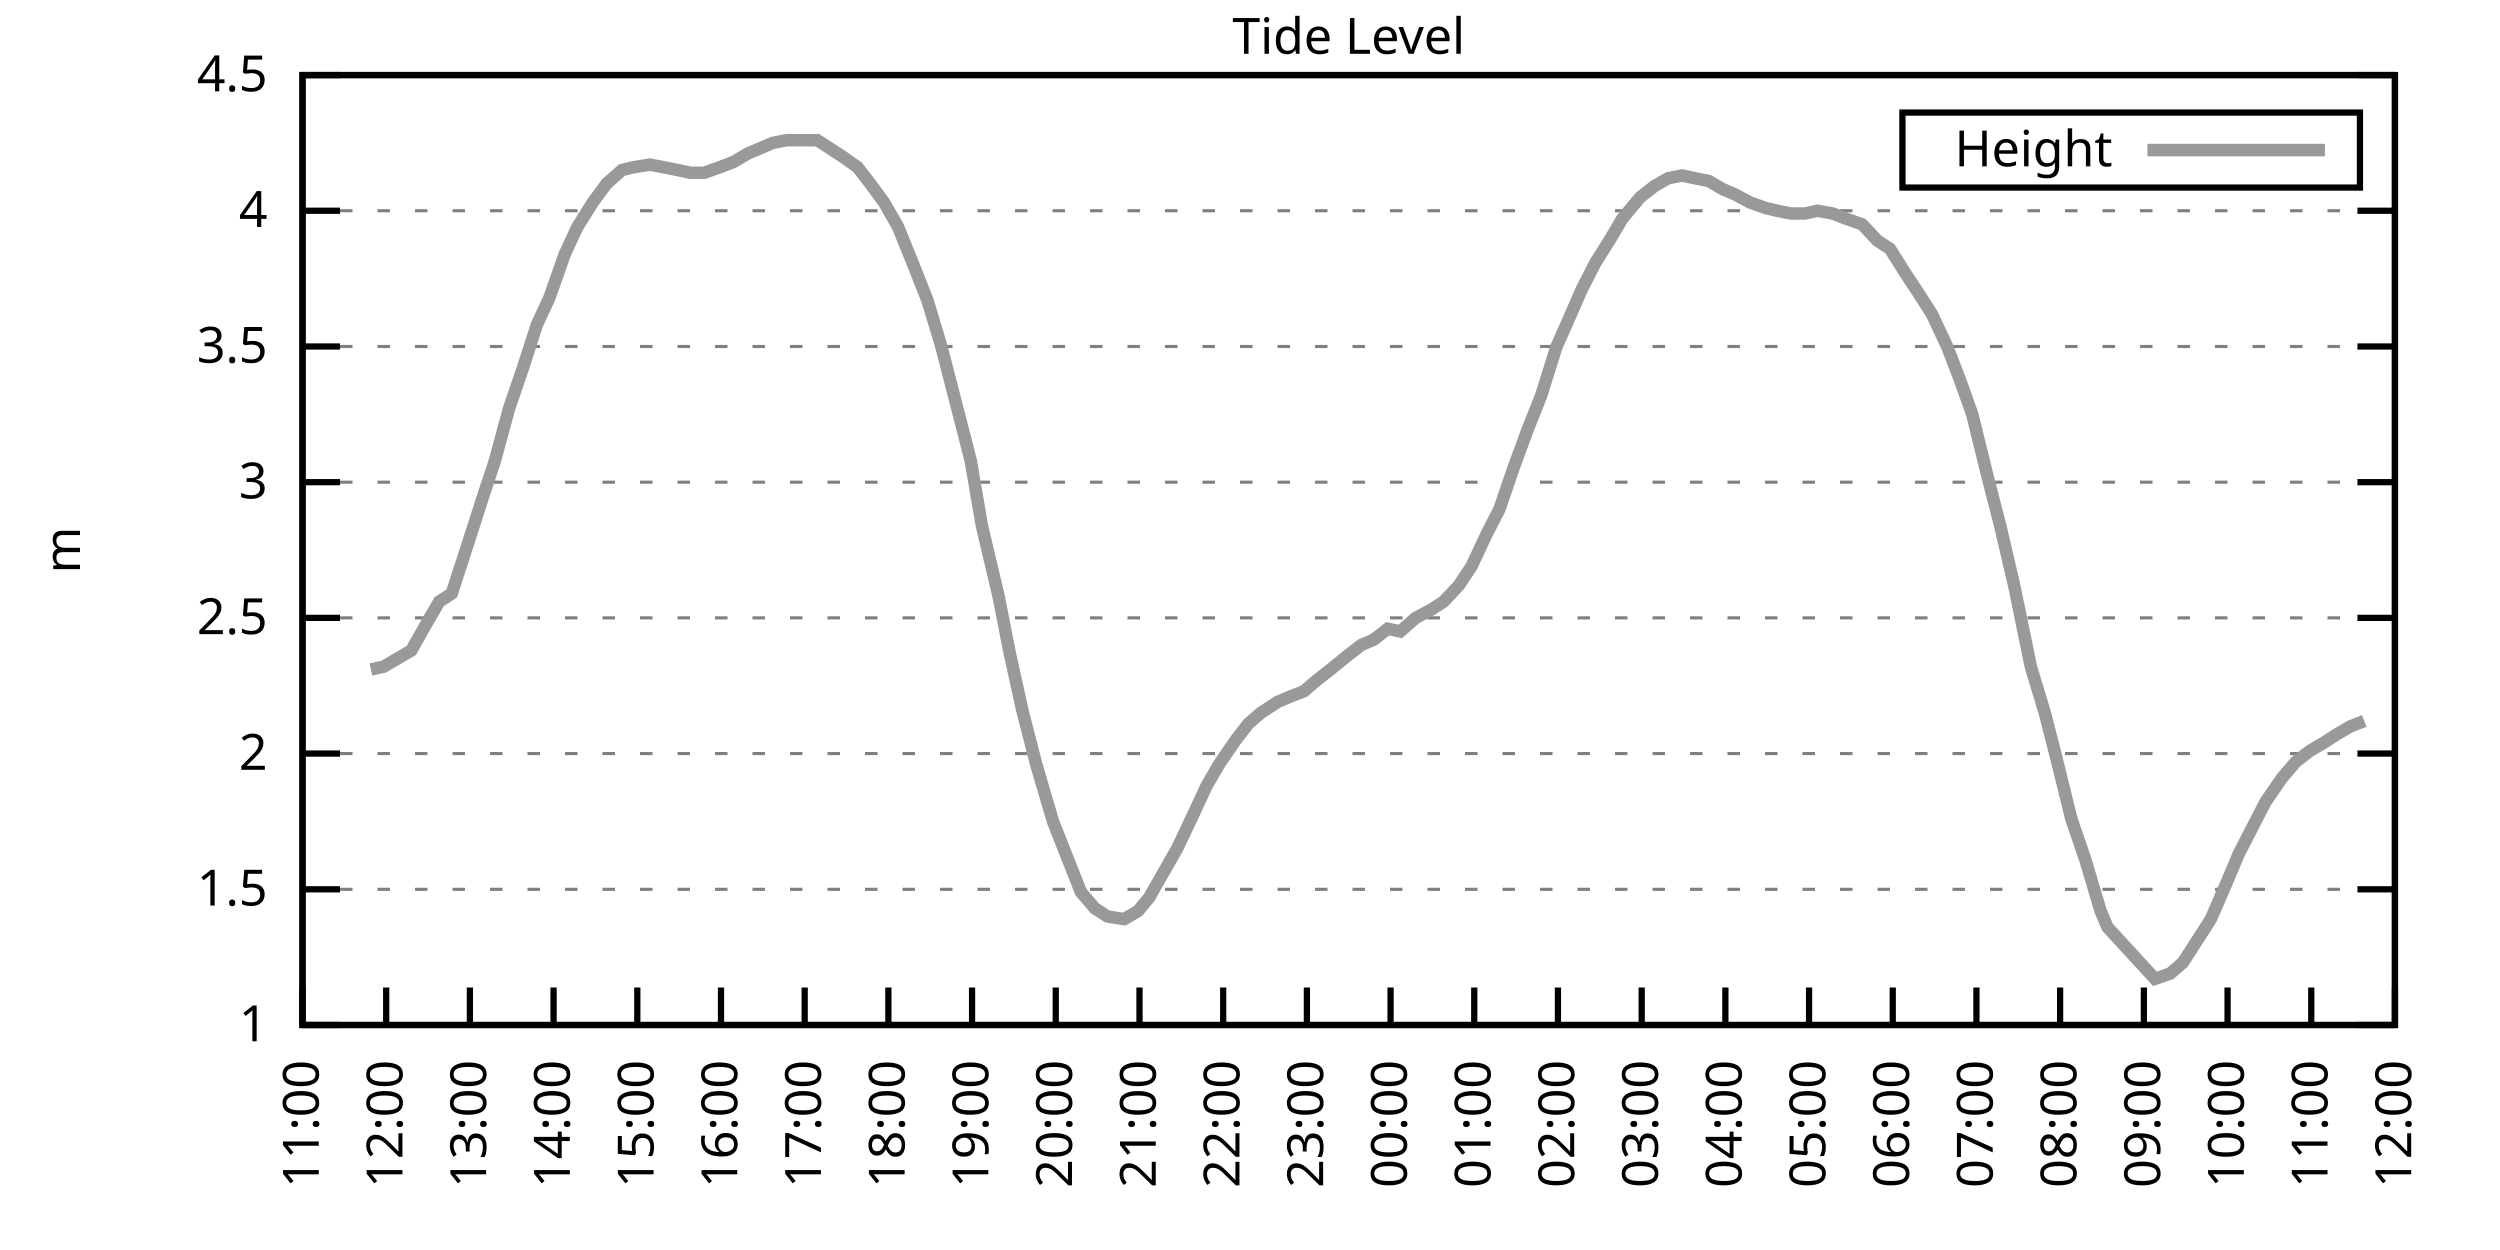
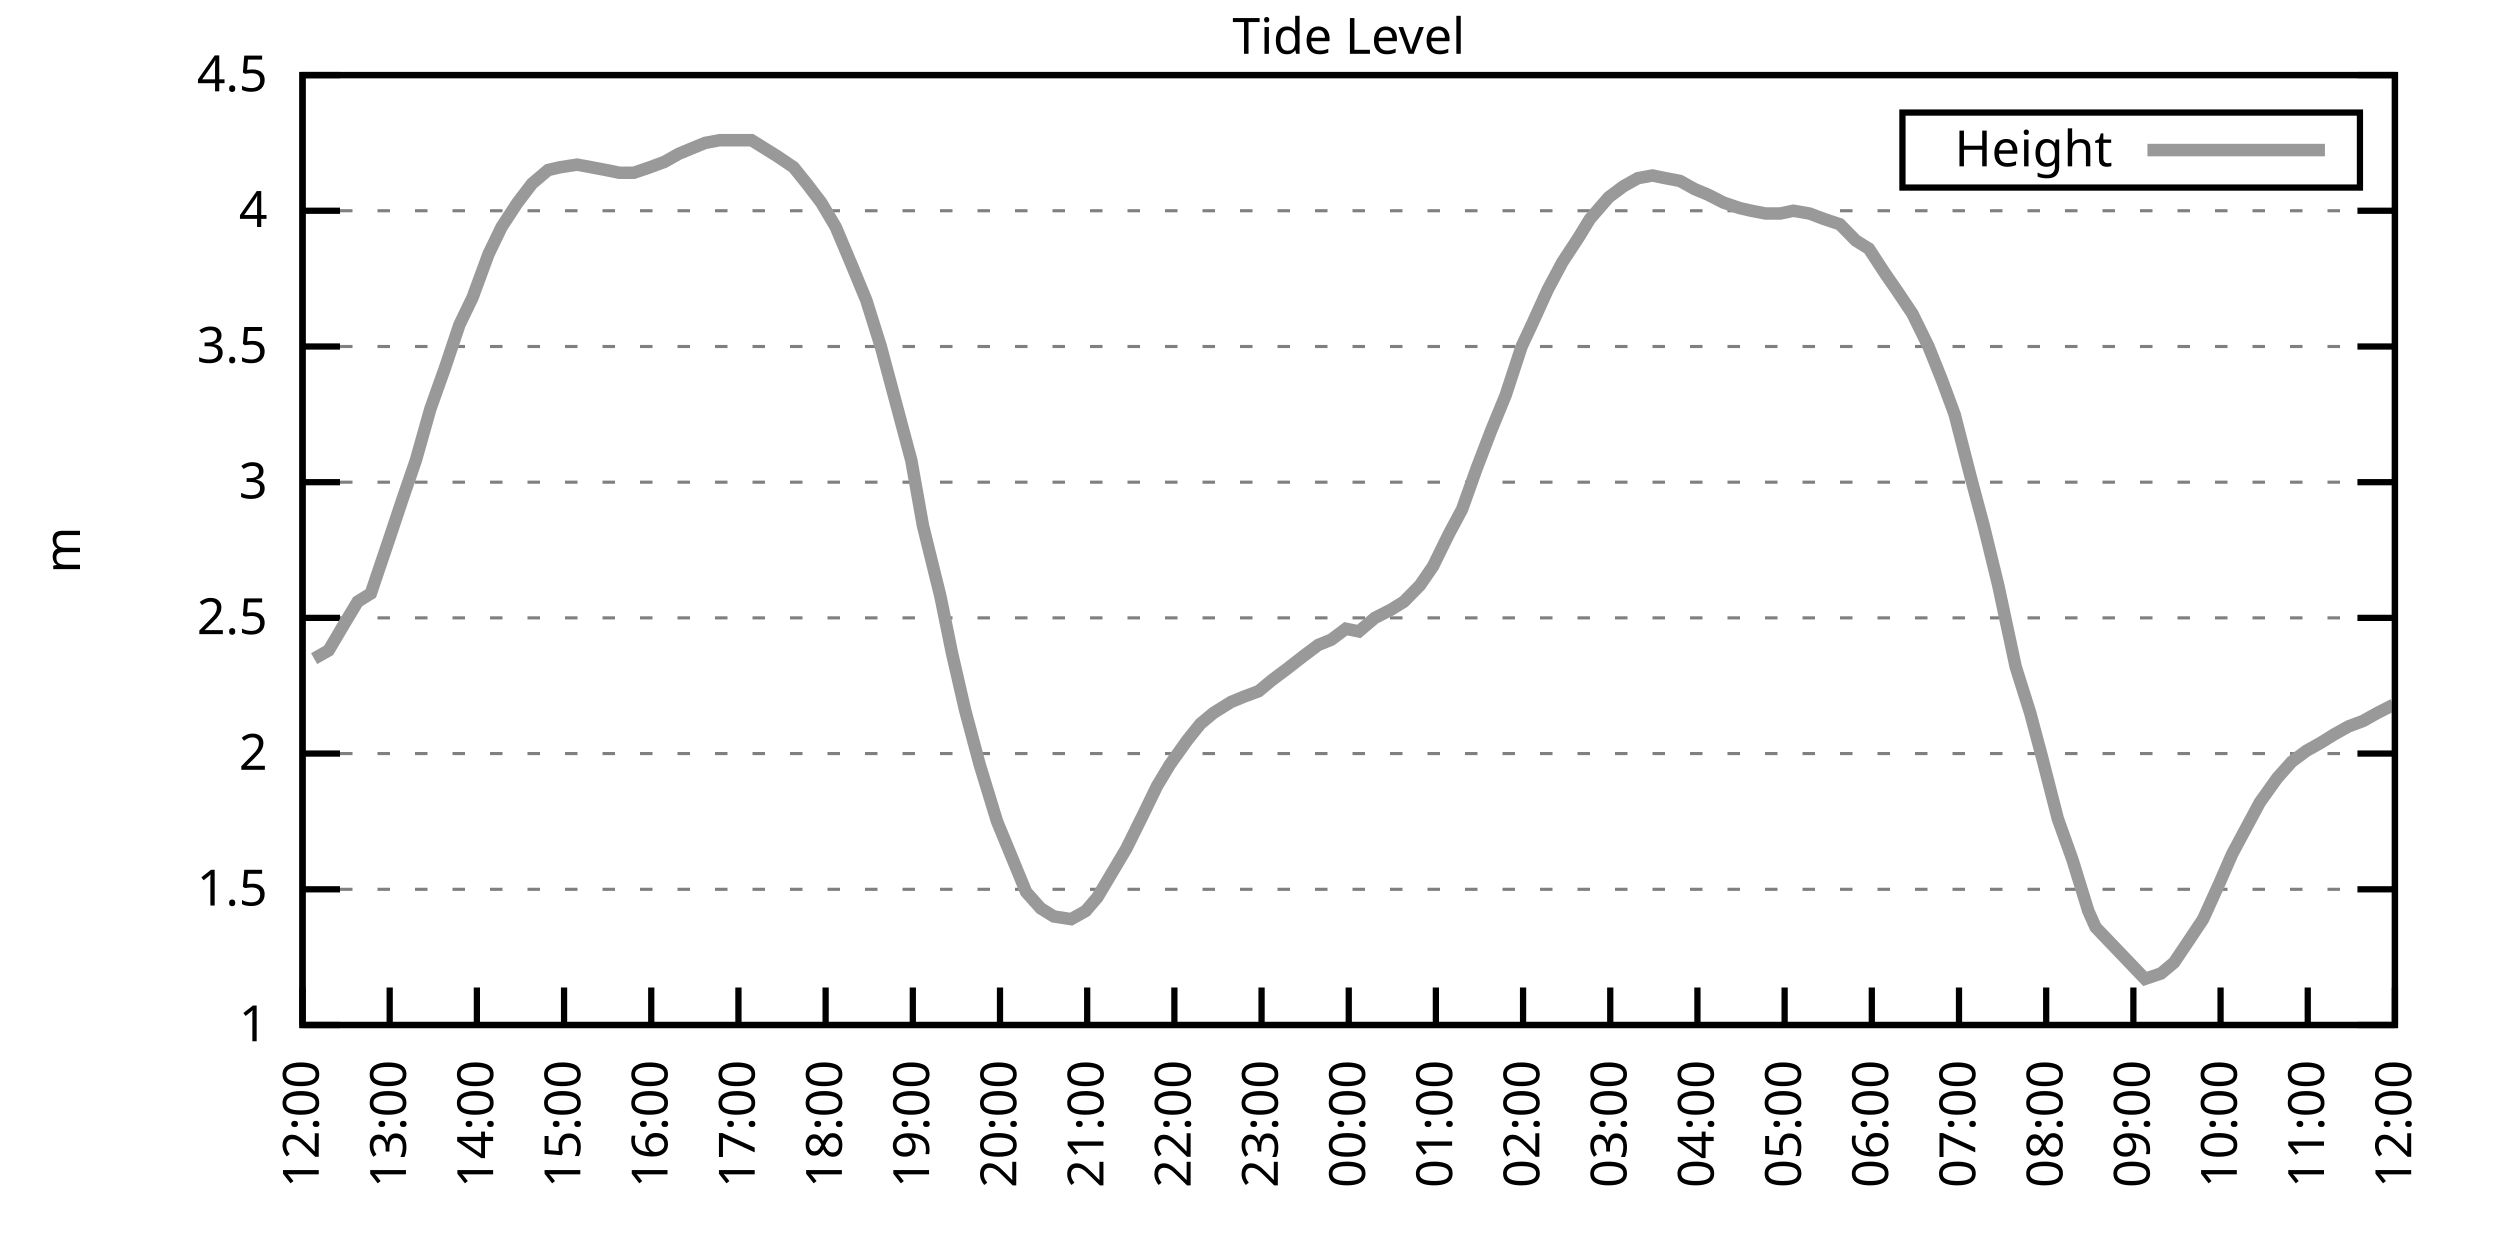
<svg xmlns="http://www.w3.org/2000/svg" xmlns:xlink="http://www.w3.org/1999/xlink" width="400" height="200" viewBox="0 0 400 200">
  <g id="gnuplot_canvas">
    <rect x="0" y="0" width="400" height="200" fill="none" />
    <defs>
      <circle id="gpDot" r="0.5" stroke-width="0.5" stroke="currentColor" />
      <path id="gpPt0" stroke-width="0.333" stroke="currentColor" d="M-1,0 h2 M0,-1 v2" />
      <path id="gpPt1" stroke-width="0.333" stroke="currentColor" d="M-1,-1 L1,1 M1,-1 L-1,1" />
      <path id="gpPt2" stroke-width="0.333" stroke="currentColor" d="M-1,0 L1,0 M0,-1 L0,1 M-1,-1 L1,1 M-1,1 L1,-1" />
      <rect id="gpPt3" stroke-width="0.333" stroke="currentColor" x="-1" y="-1" width="2" height="2" />
      <rect id="gpPt4" stroke-width="0.333" stroke="currentColor" fill="currentColor" x="-1" y="-1" width="2" height="2" />
      <circle id="gpPt5" stroke-width="0.333" stroke="currentColor" cx="0" cy="0" r="1" />
      <use xlink:href="#gpPt5" id="gpPt6" fill="currentColor" stroke="none" />
      <path id="gpPt7" stroke-width="0.333" stroke="currentColor" d="M0,-1.33 L-1.33,0.67 L1.33,0.67 z" />
      <use xlink:href="#gpPt7" id="gpPt8" fill="currentColor" stroke="none" />
      <use xlink:href="#gpPt7" id="gpPt9" stroke="currentColor" transform="rotate(180)" />
      <use xlink:href="#gpPt9" id="gpPt10" fill="currentColor" stroke="none" />
      <use xlink:href="#gpPt3" id="gpPt11" stroke="currentColor" transform="rotate(45)" />
      <use xlink:href="#gpPt11" id="gpPt12" fill="currentColor" stroke="none" />
      <path id="gpPt13" stroke-width="0.333" stroke="currentColor" d="M0,1.330 L1.265,0.411 L0.782,-1.067 L-0.782,-1.076 L-1.265,0.411 z" />
      <use xlink:href="#gpPt13" id="gpPt14" fill="currentColor" stroke="none" />
      <filter id="textbox" filterUnits="objectBoundingBox" x="0" y="0" height="1" width="1">
        <feFlood flood-color="white" flood-opacity="1" result="bgnd" />
        <feComposite in="SourceGraphic" in2="bgnd" operator="atop" />
      </filter>
      <filter id="greybox" filterUnits="objectBoundingBox" x="0" y="0" height="1" width="1">
        <feFlood flood-color="lightgrey" flood-opacity="1" result="grey" />
        <feComposite in="SourceGraphic" in2="grey" operator="atop" />
      </filter>
    </defs>
    <g fill="none" color="white" stroke="currentColor" stroke-width="1.00" stroke-linecap="butt" stroke-linejoin="miter">
</g>
    <g fill="none" color="black" stroke="currentColor" stroke-width="1.00" stroke-linecap="butt" stroke-linejoin="miter">
      <g stroke="none" shape-rendering="crispEdges">
        <polygon fill="rgb(255, 255, 255)" points="48.40,164.00 383.18,164.00 383.18,12.02 48.40,12.02 " />
      </g>
    </g>
    <g fill="none" color="black" stroke="currentColor" stroke-width="1.00" stroke-linecap="butt" stroke-linejoin="miter">
</g>
    <g fill="none" color="black" stroke="black" stroke-width="0.50" stroke-linecap="butt" stroke-linejoin="miter">
</g>
    <g fill="none" color="gray" stroke="currentColor" stroke-width="0.50" stroke-linecap="butt" stroke-linejoin="miter">
      <path stroke="gray" stroke-dasharray="2,4" class="gridline" d="M48.40,164.00 L383.19,164.00  " />
    </g>
    <g fill="none" color="gray" stroke="gray" stroke-width="1.00" stroke-linecap="butt" stroke-linejoin="miter">
</g>
    <g fill="none" color="black" stroke="currentColor" stroke-width="1.00" stroke-linecap="butt" stroke-linejoin="miter">
      <path stroke="black" d="M48.40,164.00 L54.40,164.00 M383.19,164.00 L377.19,164.00  " />
      <g transform="translate(42.80,166.60)" stroke="none" fill="black" font-family="Sans" font-size="8.00" text-anchor="end">
        <text>
          <tspan font-family="Sans"> 1</tspan>
        </text>
      </g>
    </g>
    <g fill="none" color="black" stroke="currentColor" stroke-width="1.00" stroke-linecap="butt" stroke-linejoin="miter">
</g>
    <g fill="none" color="black" stroke="black" stroke-width="0.50" stroke-linecap="butt" stroke-linejoin="miter">
</g>
    <g fill="none" color="gray" stroke="currentColor" stroke-width="0.50" stroke-linecap="butt" stroke-linejoin="miter">
      <path stroke="gray" stroke-dasharray="2,4" class="gridline" d="M48.40,142.29 L383.19,142.29  " />
    </g>
    <g fill="none" color="gray" stroke="gray" stroke-width="1.00" stroke-linecap="butt" stroke-linejoin="miter">
</g>
    <g fill="none" color="black" stroke="currentColor" stroke-width="1.00" stroke-linecap="butt" stroke-linejoin="miter">
      <path stroke="black" d="M48.40,142.29 L54.40,142.29 M383.19,142.29 L377.19,142.29  " />
      <g transform="translate(42.80,144.89)" stroke="none" fill="black" font-family="Sans" font-size="8.00" text-anchor="end">
        <text>
          <tspan font-family="Sans"> 1.5</tspan>
        </text>
      </g>
    </g>
    <g fill="none" color="black" stroke="currentColor" stroke-width="1.00" stroke-linecap="butt" stroke-linejoin="miter">
</g>
    <g fill="none" color="black" stroke="black" stroke-width="0.50" stroke-linecap="butt" stroke-linejoin="miter">
</g>
    <g fill="none" color="gray" stroke="currentColor" stroke-width="0.50" stroke-linecap="butt" stroke-linejoin="miter">
      <path stroke="gray" stroke-dasharray="2,4" class="gridline" d="M48.40,120.57 L383.19,120.57  " />
    </g>
    <g fill="none" color="gray" stroke="gray" stroke-width="1.00" stroke-linecap="butt" stroke-linejoin="miter">
</g>
    <g fill="none" color="black" stroke="currentColor" stroke-width="1.00" stroke-linecap="butt" stroke-linejoin="miter">
      <path stroke="black" d="M48.40,120.57 L54.40,120.57 M383.19,120.57 L377.19,120.57  " />
      <g transform="translate(42.80,123.17)" stroke="none" fill="black" font-family="Sans" font-size="8.00" text-anchor="end">
        <text>
          <tspan font-family="Sans"> 2</tspan>
        </text>
      </g>
    </g>
    <g fill="none" color="black" stroke="currentColor" stroke-width="1.00" stroke-linecap="butt" stroke-linejoin="miter">
</g>
    <g fill="none" color="black" stroke="black" stroke-width="0.50" stroke-linecap="butt" stroke-linejoin="miter">
</g>
    <g fill="none" color="gray" stroke="currentColor" stroke-width="0.50" stroke-linecap="butt" stroke-linejoin="miter">
      <path stroke="gray" stroke-dasharray="2,4" class="gridline" d="M48.40,98.86 L383.19,98.86  " />
    </g>
    <g fill="none" color="gray" stroke="gray" stroke-width="1.00" stroke-linecap="butt" stroke-linejoin="miter">
</g>
    <g fill="none" color="black" stroke="currentColor" stroke-width="1.00" stroke-linecap="butt" stroke-linejoin="miter">
      <path stroke="black" d="M48.40,98.86 L54.40,98.86 M383.19,98.86 L377.19,98.86  " />
      <g transform="translate(42.80,101.46)" stroke="none" fill="black" font-family="Sans" font-size="8.00" text-anchor="end">
        <text>
          <tspan font-family="Sans"> 2.5</tspan>
        </text>
      </g>
    </g>
    <g fill="none" color="black" stroke="currentColor" stroke-width="1.00" stroke-linecap="butt" stroke-linejoin="miter">
</g>
    <g fill="none" color="black" stroke="black" stroke-width="0.50" stroke-linecap="butt" stroke-linejoin="miter">
</g>
    <g fill="none" color="gray" stroke="currentColor" stroke-width="0.50" stroke-linecap="butt" stroke-linejoin="miter">
      <path stroke="gray" stroke-dasharray="2,4" class="gridline" d="M48.40,77.15 L383.19,77.15  " />
    </g>
    <g fill="none" color="gray" stroke="gray" stroke-width="1.00" stroke-linecap="butt" stroke-linejoin="miter">
</g>
    <g fill="none" color="black" stroke="currentColor" stroke-width="1.00" stroke-linecap="butt" stroke-linejoin="miter">
      <path stroke="black" d="M48.40,77.15 L54.40,77.15 M383.19,77.15 L377.19,77.15  " />
      <g transform="translate(42.80,79.75)" stroke="none" fill="black" font-family="Sans" font-size="8.00" text-anchor="end">
        <text>
          <tspan font-family="Sans"> 3</tspan>
        </text>
      </g>
    </g>
    <g fill="none" color="black" stroke="currentColor" stroke-width="1.00" stroke-linecap="butt" stroke-linejoin="miter">
</g>
    <g fill="none" color="black" stroke="black" stroke-width="0.50" stroke-linecap="butt" stroke-linejoin="miter">
</g>
    <g fill="none" color="gray" stroke="currentColor" stroke-width="0.50" stroke-linecap="butt" stroke-linejoin="miter">
      <path stroke="gray" stroke-dasharray="2,4" class="gridline" d="M48.40,55.44 L383.19,55.44  " />
    </g>
    <g fill="none" color="gray" stroke="gray" stroke-width="1.00" stroke-linecap="butt" stroke-linejoin="miter">
</g>
    <g fill="none" color="black" stroke="currentColor" stroke-width="1.00" stroke-linecap="butt" stroke-linejoin="miter">
      <path stroke="black" d="M48.40,55.44 L54.40,55.44 M383.19,55.44 L377.19,55.44  " />
      <g transform="translate(42.80,58.04)" stroke="none" fill="black" font-family="Sans" font-size="8.00" text-anchor="end">
        <text>
          <tspan font-family="Sans"> 3.5</tspan>
        </text>
      </g>
    </g>
    <g fill="none" color="black" stroke="currentColor" stroke-width="1.00" stroke-linecap="butt" stroke-linejoin="miter">
</g>
    <g fill="none" color="black" stroke="black" stroke-width="0.50" stroke-linecap="butt" stroke-linejoin="miter">
</g>
    <g fill="none" color="gray" stroke="currentColor" stroke-width="0.50" stroke-linecap="butt" stroke-linejoin="miter">
      <path stroke="gray" stroke-dasharray="2,4" class="gridline" d="M48.40,33.72 L383.19,33.72  " />
    </g>
    <g fill="none" color="gray" stroke="gray" stroke-width="1.00" stroke-linecap="butt" stroke-linejoin="miter">
</g>
    <g fill="none" color="black" stroke="currentColor" stroke-width="1.00" stroke-linecap="butt" stroke-linejoin="miter">
      <path stroke="black" d="M48.40,33.72 L54.40,33.72 M383.19,33.72 L377.19,33.72  " />
      <g transform="translate(42.80,36.32)" stroke="none" fill="black" font-family="Sans" font-size="8.00" text-anchor="end">
        <text>
          <tspan font-family="Sans"> 4</tspan>
        </text>
      </g>
    </g>
    <g fill="none" color="black" stroke="currentColor" stroke-width="1.00" stroke-linecap="butt" stroke-linejoin="miter">
</g>
    <g fill="none" color="black" stroke="black" stroke-width="0.50" stroke-linecap="butt" stroke-linejoin="miter">
</g>
    <g fill="none" color="gray" stroke="currentColor" stroke-width="0.50" stroke-linecap="butt" stroke-linejoin="miter">
      <path stroke="gray" stroke-dasharray="2,4" class="gridline" d="M48.40,12.01 L383.19,12.01  " />
    </g>
    <g fill="none" color="gray" stroke="gray" stroke-width="1.00" stroke-linecap="butt" stroke-linejoin="miter">
</g>
    <g fill="none" color="black" stroke="currentColor" stroke-width="1.00" stroke-linecap="butt" stroke-linejoin="miter">
      <path stroke="black" d="M48.40,12.01 L54.40,12.01 M383.19,12.01 L377.19,12.01  " />
      <g transform="translate(42.80,14.61)" stroke="none" fill="black" font-family="Sans" font-size="8.00" text-anchor="end">
        <text>
          <tspan font-family="Sans"> 4.5</tspan>
        </text>
      </g>
    </g>
    <g fill="none" color="black" stroke="currentColor" stroke-width="1.00" stroke-linecap="butt" stroke-linejoin="miter">
      <path stroke="black" d="M48.40,164.00 L48.40,158.00  " />
      <g transform="translate(51.00,169.60) rotate(270.00)" stroke="none" fill="black" font-family="Sans" font-size="8.00" text-anchor="end">
        <text>
-           <tspan font-family="Sans">11:00</tspan>
-         </text>
-       </g>
-     </g>
-     <g fill="none" color="black" stroke="currentColor" stroke-width="1.00" stroke-linecap="butt" stroke-linejoin="miter">
-       <path stroke="black" d="M61.79,164.00 L61.79,158.00  " />
-       <g transform="translate(64.39,169.60) rotate(270.00)" stroke="none" fill="black" font-family="Sans" font-size="8.00" text-anchor="end">
-         <text>
          <tspan font-family="Sans">12:00</tspan>
        </text>
      </g>
    </g>
    <g fill="none" color="black" stroke="currentColor" stroke-width="1.00" stroke-linecap="butt" stroke-linejoin="miter">
-       <path stroke="black" d="M75.18,164.00 L75.18,158.00  " />
-       <g transform="translate(77.78,169.60) rotate(270.00)" stroke="none" fill="black" font-family="Sans" font-size="8.00" text-anchor="end">
+       <path stroke="black" d="M62.35,164.00 L62.35,158.00  " />
+       <g transform="translate(64.95,169.60) rotate(270.00)" stroke="none" fill="black" font-family="Sans" font-size="8.00" text-anchor="end">
        <text>
          <tspan font-family="Sans">13:00</tspan>
        </text>
      </g>
    </g>
    <g fill="none" color="black" stroke="currentColor" stroke-width="1.00" stroke-linecap="butt" stroke-linejoin="miter">
-       <path stroke="black" d="M88.57,164.00 L88.57,158.00  " />
-       <g transform="translate(91.17,169.60) rotate(270.00)" stroke="none" fill="black" font-family="Sans" font-size="8.00" text-anchor="end">
+       <path stroke="black" d="M76.30,164.00 L76.30,158.00  " />
+       <g transform="translate(78.90,169.60) rotate(270.00)" stroke="none" fill="black" font-family="Sans" font-size="8.00" text-anchor="end">
        <text>
          <tspan font-family="Sans">14:00</tspan>
        </text>
      </g>
    </g>
    <g fill="none" color="black" stroke="currentColor" stroke-width="1.00" stroke-linecap="butt" stroke-linejoin="miter">
-       <path stroke="black" d="M101.97,164.00 L101.97,158.00  " />
-       <g transform="translate(104.57,169.60) rotate(270.00)" stroke="none" fill="black" font-family="Sans" font-size="8.00" text-anchor="end">
+       <path stroke="black" d="M90.25,164.00 L90.25,158.00  " />
+       <g transform="translate(92.85,169.60) rotate(270.00)" stroke="none" fill="black" font-family="Sans" font-size="8.00" text-anchor="end">
        <text>
          <tspan font-family="Sans">15:00</tspan>
        </text>
      </g>
    </g>
    <g fill="none" color="black" stroke="currentColor" stroke-width="1.00" stroke-linecap="butt" stroke-linejoin="miter">
-       <path stroke="black" d="M115.36,164.00 L115.36,158.00  " />
-       <g transform="translate(117.96,169.60) rotate(270.00)" stroke="none" fill="black" font-family="Sans" font-size="8.00" text-anchor="end">
+       <path stroke="black" d="M104.20,164.00 L104.20,158.00  " />
+       <g transform="translate(106.80,169.60) rotate(270.00)" stroke="none" fill="black" font-family="Sans" font-size="8.00" text-anchor="end">
        <text>
          <tspan font-family="Sans">16:00</tspan>
        </text>
      </g>
    </g>
    <g fill="none" color="black" stroke="currentColor" stroke-width="1.00" stroke-linecap="butt" stroke-linejoin="miter">
-       <path stroke="black" d="M128.75,164.00 L128.75,158.00  " />
-       <g transform="translate(131.35,169.60) rotate(270.00)" stroke="none" fill="black" font-family="Sans" font-size="8.00" text-anchor="end">
+       <path stroke="black" d="M118.15,164.00 L118.15,158.00  " />
+       <g transform="translate(120.75,169.60) rotate(270.00)" stroke="none" fill="black" font-family="Sans" font-size="8.00" text-anchor="end">
        <text>
          <tspan font-family="Sans">17:00</tspan>
        </text>
      </g>
    </g>
    <g fill="none" color="black" stroke="currentColor" stroke-width="1.00" stroke-linecap="butt" stroke-linejoin="miter">
-       <path stroke="black" d="M142.14,164.00 L142.14,158.00  " />
-       <g transform="translate(144.74,169.60) rotate(270.00)" stroke="none" fill="black" font-family="Sans" font-size="8.00" text-anchor="end">
+       <path stroke="black" d="M132.10,164.00 L132.10,158.00  " />
+       <g transform="translate(134.70,169.60) rotate(270.00)" stroke="none" fill="black" font-family="Sans" font-size="8.00" text-anchor="end">
        <text>
          <tspan font-family="Sans">18:00</tspan>
        </text>
      </g>
    </g>
    <g fill="none" color="black" stroke="currentColor" stroke-width="1.00" stroke-linecap="butt" stroke-linejoin="miter">
-       <path stroke="black" d="M155.53,164.00 L155.53,158.00  " />
-       <g transform="translate(158.13,169.60) rotate(270.00)" stroke="none" fill="black" font-family="Sans" font-size="8.00" text-anchor="end">
+       <path stroke="black" d="M146.05,164.00 L146.05,158.00  " />
+       <g transform="translate(148.65,169.60) rotate(270.00)" stroke="none" fill="black" font-family="Sans" font-size="8.00" text-anchor="end">
        <text>
          <tspan font-family="Sans">19:00</tspan>
        </text>
      </g>
    </g>
    <g fill="none" color="black" stroke="currentColor" stroke-width="1.00" stroke-linecap="butt" stroke-linejoin="miter">
-       <path stroke="black" d="M168.92,164.00 L168.92,158.00  " />
-       <g transform="translate(171.52,169.60) rotate(270.00)" stroke="none" fill="black" font-family="Sans" font-size="8.00" text-anchor="end">
+       <path stroke="black" d="M160.00,164.00 L160.00,158.00  " />
+       <g transform="translate(162.60,169.60) rotate(270.00)" stroke="none" fill="black" font-family="Sans" font-size="8.00" text-anchor="end">
        <text>
          <tspan font-family="Sans">20:00</tspan>
        </text>
      </g>
    </g>
    <g fill="none" color="black" stroke="currentColor" stroke-width="1.00" stroke-linecap="butt" stroke-linejoin="miter">
-       <path stroke="black" d="M182.32,164.00 L182.32,158.00  " />
-       <g transform="translate(184.92,169.60) rotate(270.00)" stroke="none" fill="black" font-family="Sans" font-size="8.00" text-anchor="end">
+       <path stroke="black" d="M173.95,164.00 L173.95,158.00  " />
+       <g transform="translate(176.55,169.60) rotate(270.00)" stroke="none" fill="black" font-family="Sans" font-size="8.00" text-anchor="end">
        <text>
          <tspan font-family="Sans">21:00</tspan>
        </text>
      </g>
    </g>
    <g fill="none" color="black" stroke="currentColor" stroke-width="1.00" stroke-linecap="butt" stroke-linejoin="miter">
-       <path stroke="black" d="M195.71,164.00 L195.71,158.00  " />
-       <g transform="translate(198.31,169.60) rotate(270.00)" stroke="none" fill="black" font-family="Sans" font-size="8.00" text-anchor="end">
+       <path stroke="black" d="M187.90,164.00 L187.90,158.00  " />
+       <g transform="translate(190.50,169.60) rotate(270.00)" stroke="none" fill="black" font-family="Sans" font-size="8.00" text-anchor="end">
        <text>
          <tspan font-family="Sans">22:00</tspan>
        </text>
      </g>
    </g>
    <g fill="none" color="black" stroke="currentColor" stroke-width="1.00" stroke-linecap="butt" stroke-linejoin="miter">
-       <path stroke="black" d="M209.10,164.00 L209.10,158.00  " />
-       <g transform="translate(211.70,169.60) rotate(270.00)" stroke="none" fill="black" font-family="Sans" font-size="8.00" text-anchor="end">
+       <path stroke="black" d="M201.85,164.00 L201.85,158.00  " />
+       <g transform="translate(204.45,169.60) rotate(270.00)" stroke="none" fill="black" font-family="Sans" font-size="8.00" text-anchor="end">
        <text>
          <tspan font-family="Sans">23:00</tspan>
        </text>
      </g>
    </g>
    <g fill="none" color="black" stroke="currentColor" stroke-width="1.00" stroke-linecap="butt" stroke-linejoin="miter">
-       <path stroke="black" d="M222.49,164.00 L222.49,158.00  " />
-       <g transform="translate(225.09,169.60) rotate(270.00)" stroke="none" fill="black" font-family="Sans" font-size="8.00" text-anchor="end">
+       <path stroke="black" d="M215.80,164.00 L215.80,158.00  " />
+       <g transform="translate(218.40,169.60) rotate(270.00)" stroke="none" fill="black" font-family="Sans" font-size="8.00" text-anchor="end">
        <text>
          <tspan font-family="Sans">00:00</tspan>
        </text>
      </g>
    </g>
    <g fill="none" color="black" stroke="currentColor" stroke-width="1.00" stroke-linecap="butt" stroke-linejoin="miter">
-       <path stroke="black" d="M235.88,164.00 L235.88,158.00  " />
-       <g transform="translate(238.48,169.60) rotate(270.00)" stroke="none" fill="black" font-family="Sans" font-size="8.00" text-anchor="end">
+       <path stroke="black" d="M229.74,164.00 L229.74,158.00  " />
+       <g transform="translate(232.34,169.60) rotate(270.00)" stroke="none" fill="black" font-family="Sans" font-size="8.00" text-anchor="end">
        <text>
          <tspan font-family="Sans">01:00</tspan>
        </text>
      </g>
    </g>
    <g fill="none" color="black" stroke="currentColor" stroke-width="1.00" stroke-linecap="butt" stroke-linejoin="miter">
-       <path stroke="black" d="M249.27,164.00 L249.27,158.00  " />
-       <g transform="translate(251.87,169.60) rotate(270.00)" stroke="none" fill="black" font-family="Sans" font-size="8.00" text-anchor="end">
+       <path stroke="black" d="M243.69,164.00 L243.69,158.00  " />
+       <g transform="translate(246.29,169.60) rotate(270.00)" stroke="none" fill="black" font-family="Sans" font-size="8.00" text-anchor="end">
        <text>
          <tspan font-family="Sans">02:00</tspan>
        </text>
      </g>
    </g>
    <g fill="none" color="black" stroke="currentColor" stroke-width="1.00" stroke-linecap="butt" stroke-linejoin="miter">
-       <path stroke="black" d="M262.67,164.00 L262.67,158.00  " />
-       <g transform="translate(265.27,169.60) rotate(270.00)" stroke="none" fill="black" font-family="Sans" font-size="8.00" text-anchor="end">
+       <path stroke="black" d="M257.64,164.00 L257.64,158.00  " />
+       <g transform="translate(260.24,169.60) rotate(270.00)" stroke="none" fill="black" font-family="Sans" font-size="8.00" text-anchor="end">
        <text>
          <tspan font-family="Sans">03:00</tspan>
        </text>
      </g>
    </g>
    <g fill="none" color="black" stroke="currentColor" stroke-width="1.00" stroke-linecap="butt" stroke-linejoin="miter">
-       <path stroke="black" d="M276.06,164.00 L276.06,158.00  " />
-       <g transform="translate(278.66,169.60) rotate(270.00)" stroke="none" fill="black" font-family="Sans" font-size="8.00" text-anchor="end">
+       <path stroke="black" d="M271.59,164.00 L271.59,158.00  " />
+       <g transform="translate(274.19,169.60) rotate(270.00)" stroke="none" fill="black" font-family="Sans" font-size="8.00" text-anchor="end">
        <text>
          <tspan font-family="Sans">04:00</tspan>
        </text>
      </g>
    </g>
    <g fill="none" color="black" stroke="currentColor" stroke-width="1.00" stroke-linecap="butt" stroke-linejoin="miter">
-       <path stroke="black" d="M289.45,164.00 L289.45,158.00  " />
-       <g transform="translate(292.05,169.60) rotate(270.00)" stroke="none" fill="black" font-family="Sans" font-size="8.00" text-anchor="end">
+       <path stroke="black" d="M285.54,164.00 L285.54,158.00  " />
+       <g transform="translate(288.14,169.60) rotate(270.00)" stroke="none" fill="black" font-family="Sans" font-size="8.00" text-anchor="end">
        <text>
          <tspan font-family="Sans">05:00</tspan>
        </text>
      </g>
    </g>
    <g fill="none" color="black" stroke="currentColor" stroke-width="1.00" stroke-linecap="butt" stroke-linejoin="miter">
-       <path stroke="black" d="M302.84,164.00 L302.84,158.00  " />
-       <g transform="translate(305.44,169.60) rotate(270.00)" stroke="none" fill="black" font-family="Sans" font-size="8.00" text-anchor="end">
+       <path stroke="black" d="M299.49,164.00 L299.49,158.00  " />
+       <g transform="translate(302.09,169.60) rotate(270.00)" stroke="none" fill="black" font-family="Sans" font-size="8.00" text-anchor="end">
        <text>
          <tspan font-family="Sans">06:00</tspan>
        </text>
      </g>
    </g>
    <g fill="none" color="black" stroke="currentColor" stroke-width="1.00" stroke-linecap="butt" stroke-linejoin="miter">
-       <path stroke="black" d="M316.23,164.00 L316.23,158.00  " />
-       <g transform="translate(318.83,169.60) rotate(270.00)" stroke="none" fill="black" font-family="Sans" font-size="8.00" text-anchor="end">
+       <path stroke="black" d="M313.44,164.00 L313.44,158.00  " />
+       <g transform="translate(316.04,169.60) rotate(270.00)" stroke="none" fill="black" font-family="Sans" font-size="8.00" text-anchor="end">
        <text>
          <tspan font-family="Sans">07:00</tspan>
        </text>
      </g>
    </g>
    <g fill="none" color="black" stroke="currentColor" stroke-width="1.00" stroke-linecap="butt" stroke-linejoin="miter">
-       <path stroke="black" d="M329.62,164.00 L329.62,158.00  " />
-       <g transform="translate(332.22,169.60) rotate(270.00)" stroke="none" fill="black" font-family="Sans" font-size="8.00" text-anchor="end">
+       <path stroke="black" d="M327.39,164.00 L327.39,158.00  " />
+       <g transform="translate(329.99,169.60) rotate(270.00)" stroke="none" fill="black" font-family="Sans" font-size="8.00" text-anchor="end">
        <text>
          <tspan font-family="Sans">08:00</tspan>
        </text>
      </g>
    </g>
    <g fill="none" color="black" stroke="currentColor" stroke-width="1.00" stroke-linecap="butt" stroke-linejoin="miter">
-       <path stroke="black" d="M343.02,164.00 L343.02,158.00  " />
-       <g transform="translate(345.62,169.60) rotate(270.00)" stroke="none" fill="black" font-family="Sans" font-size="8.00" text-anchor="end">
+       <path stroke="black" d="M341.34,164.00 L341.34,158.00  " />
+       <g transform="translate(343.94,169.60) rotate(270.00)" stroke="none" fill="black" font-family="Sans" font-size="8.00" text-anchor="end">
        <text>
          <tspan font-family="Sans">09:00</tspan>
        </text>
      </g>
    </g>
    <g fill="none" color="black" stroke="currentColor" stroke-width="1.00" stroke-linecap="butt" stroke-linejoin="miter">
-       <path stroke="black" d="M356.41,164.00 L356.41,158.00  " />
-       <g transform="translate(359.01,169.60) rotate(270.00)" stroke="none" fill="black" font-family="Sans" font-size="8.00" text-anchor="end">
+       <path stroke="black" d="M355.29,164.00 L355.29,158.00  " />
+       <g transform="translate(357.89,169.60) rotate(270.00)" stroke="none" fill="black" font-family="Sans" font-size="8.00" text-anchor="end">
        <text>
          <tspan font-family="Sans">10:00</tspan>
        </text>
      </g>
    </g>
    <g fill="none" color="black" stroke="currentColor" stroke-width="1.00" stroke-linecap="butt" stroke-linejoin="miter">
-       <path stroke="black" d="M369.80,164.00 L369.80,158.00  " />
-       <g transform="translate(372.40,169.60) rotate(270.00)" stroke="none" fill="black" font-family="Sans" font-size="8.00" text-anchor="end">
+       <path stroke="black" d="M369.24,164.00 L369.24,158.00  " />
+       <g transform="translate(371.84,169.60) rotate(270.00)" stroke="none" fill="black" font-family="Sans" font-size="8.00" text-anchor="end">
        <text>
          <tspan font-family="Sans">11:00</tspan>
        </text>
      </g>
    </g>
    <g fill="none" color="black" stroke="currentColor" stroke-width="1.00" stroke-linecap="butt" stroke-linejoin="miter">
      <path stroke="black" d="M383.19,164.00 L383.19,158.00  " />
      <g transform="translate(385.79,169.60) rotate(270.00)" stroke="none" fill="black" font-family="Sans" font-size="8.00" text-anchor="end">
        <text>
          <tspan font-family="Sans">12:00</tspan>
        </text>
      </g>
    </g>
    <g fill="none" color="black" stroke="currentColor" stroke-width="1.00" stroke-linecap="butt" stroke-linejoin="miter">
</g>
    <g fill="none" color="black" stroke="currentColor" stroke-width="1.00" stroke-linecap="butt" stroke-linejoin="miter">
      <path stroke="black" d="M48.40,12.01 L48.40,164.00 L383.19,164.00 L383.19,12.01 L48.40,12.01 Z  " />
    </g>
    <g fill="none" color="black" stroke="currentColor" stroke-width="1.00" stroke-linecap="butt" stroke-linejoin="miter">
</g>
    <g fill="none" color="black" stroke="currentColor" stroke-width="1.00" stroke-linecap="butt" stroke-linejoin="miter">
      <path stroke="black" d="M304.39,30.01 L304.39,18.01 L377.59,18.01 L377.59,30.01 L304.39,30.01 Z  " />
    </g>
    <g id="Tide_level_plot_1">
      <g fill="none" color="white" stroke="black" stroke-width="2.00" stroke-linecap="butt" stroke-linejoin="miter">
</g>
      <g fill="none" color="black" stroke="currentColor" stroke-width="2.00" stroke-linecap="butt" stroke-linejoin="miter">
        <g transform="translate(337.99,26.61)" stroke="none" fill="black" font-family="Sans" font-size="8.00" text-anchor="end">
          <text>
            <tspan font-family="Sans">Height</tspan>
          </text>
        </g>
      </g>
      <g fill="none" color="black" stroke="currentColor" stroke-width="2.00" stroke-linecap="butt" stroke-linejoin="miter">
-         <path stroke="rgb(153, 153, 153)" d="M343.59,24.01 L371.99,24.01 M59.34,107.11 L61.35,106.68 L63.58,105.38 L65.81,104.07 L68.26,99.73 L70.27,96.26   L72.28,94.95 L74.96,86.70 L77.19,79.75 L79.20,73.67 L81.43,65.42 L83.66,58.91 L85.90,51.96 L87.91,47.62   L90.36,40.67 L92.37,36.33 L94.82,32.42 L97.06,29.38 L99.51,27.21 L101.30,26.77 L103.98,26.34 L106.21,26.77   L108.44,27.21 L110.45,27.64 L112.68,27.64 L115.13,26.77 L117.37,25.91 L119.60,24.60 L121.61,23.73 L123.62,22.87   L125.85,22.43 L128.53,22.43 L130.76,22.43 L132.77,23.73 L134.78,25.04 L137.23,26.77 L139.24,29.38 L141.47,32.42   L143.70,36.33 L146.16,42.41 L148.39,48.05 L150.62,55.44 L153.08,64.99 L155.31,73.67 L157.10,84.10 L159.77,95.39   L161.56,104.51 L163.57,113.63 L165.80,122.31 L168.48,131.43 L170.71,137.08 L172.94,142.72 L175.17,145.33 L177.18,146.63   L179.86,147.06 L182.09,145.76 L183.88,143.59 L186.11,139.68 L188.34,135.77 L191.02,130.13 L193.03,125.79 L195.04,122.31   L197.72,118.40 L199.73,115.80 L201.73,114.06 L204.41,112.32 L206.42,111.45 L208.65,110.59 L210.66,108.85 L212.89,107.11   L215.57,104.94 L217.80,103.20 L219.81,102.34 L222.04,100.60 L224.05,101.03 L226.51,98.86 L228.96,97.56 L230.97,96.26   L233.43,93.65 L235.44,90.61 L237.89,85.40 L239.90,81.49 L242.13,74.98 L244.36,68.90 L246.60,63.25 L249.05,55.44   L250.61,51.96 L253.07,46.32 L255.30,41.97 L257.76,38.07 L259.54,35.03 L262.44,31.55 L264.67,29.81 L266.91,28.51   L269.14,28.08 L271.15,28.51 L273.38,28.95 L275.61,30.25 L277.62,31.12 L280.07,32.42 L282.53,33.29 L284.32,33.72   L286.55,34.16 L288.78,34.16 L290.79,33.72 L293.24,34.16 L295.48,35.03 L297.93,35.89 L300.39,38.50 L302.39,39.80   L304.85,43.71 L306.86,46.75 L309.09,50.22 L311.54,55.44 L313.55,60.65 L315.56,66.29 L318.02,76.28 L320.03,84.10   L322.26,93.65 L324.94,106.68 L327.17,114.06 L328.95,121.01 L331.41,131.00 L333.64,137.51 L336.10,145.76 L337.21,148.37   L344.80,156.62 L347.26,155.75 L349.26,154.01 L351.50,150.54 L353.73,147.06 L356.18,141.42 L358.19,136.64 L360.65,131.86   L362.43,128.39 L365.11,124.48 L367.34,121.88 L369.58,120.14 L371.81,118.84 L373.82,117.53 L376.05,116.23 L378.28,115.36    " />
+         <path stroke="rgb(153, 153, 153)" d="M343.59,24.01 L371.99,24.01 M50.26,105.38 L52.58,104.07 L55.14,99.73 L57.23,96.26 L59.33,94.95 L62.12,86.70   L64.44,79.75 L66.53,73.67 L68.86,65.42 L71.18,58.91 L73.51,51.96 L75.60,47.62 L78.16,40.67 L80.25,36.33   L82.81,32.42 L85.13,29.38 L87.69,27.21 L89.55,26.77 L92.34,26.34 L94.67,26.77 L96.99,27.21 L99.08,27.64   L101.41,27.64 L103.97,26.77 L106.29,25.91 L108.62,24.60 L110.71,23.73 L112.80,22.87 L115.13,22.43 L117.92,22.43   L120.24,22.43 L122.33,23.73 L124.43,25.04 L126.98,26.77 L129.08,29.38 L131.40,32.42 L133.72,36.33 L136.28,42.41   L138.61,48.05 L140.93,55.44 L143.49,64.99 L145.81,73.67 L147.67,84.10 L150.46,95.39 L152.32,104.51 L154.42,113.63   L156.74,122.31 L159.53,131.43 L161.86,137.08 L164.18,142.72 L166.51,145.33 L168.60,146.63 L171.39,147.06 L173.71,145.76   L175.57,143.59 L177.90,139.68 L180.22,135.77 L183.01,130.13 L185.11,125.79 L187.20,122.31 L189.99,118.40 L192.08,115.80   L194.17,114.06 L196.96,112.32 L199.06,111.45 L201.38,110.59 L203.47,108.85 L205.80,107.11 L208.59,104.94 L210.91,103.20   L213.01,102.34 L215.33,100.60 L217.42,101.03 L219.98,98.86 L222.54,97.56 L224.63,96.26 L227.19,93.65 L229.28,90.61   L231.84,85.40 L233.93,81.49 L236.25,74.98 L238.58,68.90 L240.90,63.25 L243.46,55.44 L245.09,51.96 L247.65,46.32   L249.97,41.97 L252.53,38.07 L254.39,35.03 L257.41,31.55 L259.74,29.81 L262.06,28.51 L264.39,28.08 L266.48,28.51   L268.80,28.95 L271.13,30.25 L273.22,31.12 L275.78,32.42 L278.34,33.29 L280.20,33.72 L282.52,34.16 L284.85,34.16   L286.94,33.72 L289.50,34.16 L291.82,35.03 L294.38,35.89 L296.94,38.50 L299.03,39.80 L301.58,43.71 L303.68,46.75   L306.00,50.22 L308.56,55.44 L310.65,60.65 L312.74,66.29 L315.30,76.28 L317.39,84.10 L319.72,93.65 L322.51,106.68   L324.83,114.06 L326.69,121.01 L329.25,131.00 L331.58,137.51 L334.13,145.76 L335.30,148.37 L343.20,156.62 L345.76,155.75   L347.85,154.01 L350.18,150.54 L352.50,147.06 L355.06,141.42 L357.15,136.64 L359.71,131.86 L361.57,128.39 L364.36,124.48   L366.68,121.88 L369.01,120.14 L371.33,118.84 L373.43,117.53 L375.75,116.23 L378.08,115.36 L380.40,114.06 L382.96,112.76    " />
      </g>
    </g>
    <g fill="none" color="black" stroke="currentColor" stroke-width="2.00" stroke-linecap="butt" stroke-linejoin="miter">
</g>
    <g fill="none" color="black" stroke="black" stroke-width="1.00" stroke-linecap="butt" stroke-linejoin="miter">
</g>
    <g fill="none" color="black" stroke="currentColor" stroke-width="1.00" stroke-linecap="butt" stroke-linejoin="miter">
      <path stroke="black" d="M48.40,12.01 L48.40,164.00 L383.19,164.00 L383.19,12.01 L48.40,12.01 Z  " />
      <g transform="translate(12.80,88.01) rotate(270.00)" stroke="none" fill="black" font-family="Sans" font-size="8.00" text-anchor="middle">
        <text>
          <tspan font-family="Sans">m</tspan>
        </text>
      </g>
    </g>
    <g fill="none" color="black" stroke="currentColor" stroke-width="1.00" stroke-linecap="butt" stroke-linejoin="miter">
</g>
    <g fill="none" color="black" stroke="currentColor" stroke-width="1.00" stroke-linecap="butt" stroke-linejoin="miter">
      <g transform="translate(215.79,8.61)" stroke="none" fill="black" font-family="Sans" font-size="8.00" text-anchor="middle">
        <text>
          <tspan font-family="Sans">Tide Level</tspan>
        </text>
      </g>
    </g>
    <g fill="none" color="black" stroke="currentColor" stroke-width="1.00" stroke-linecap="butt" stroke-linejoin="miter">
</g>
  </g>
</svg>
